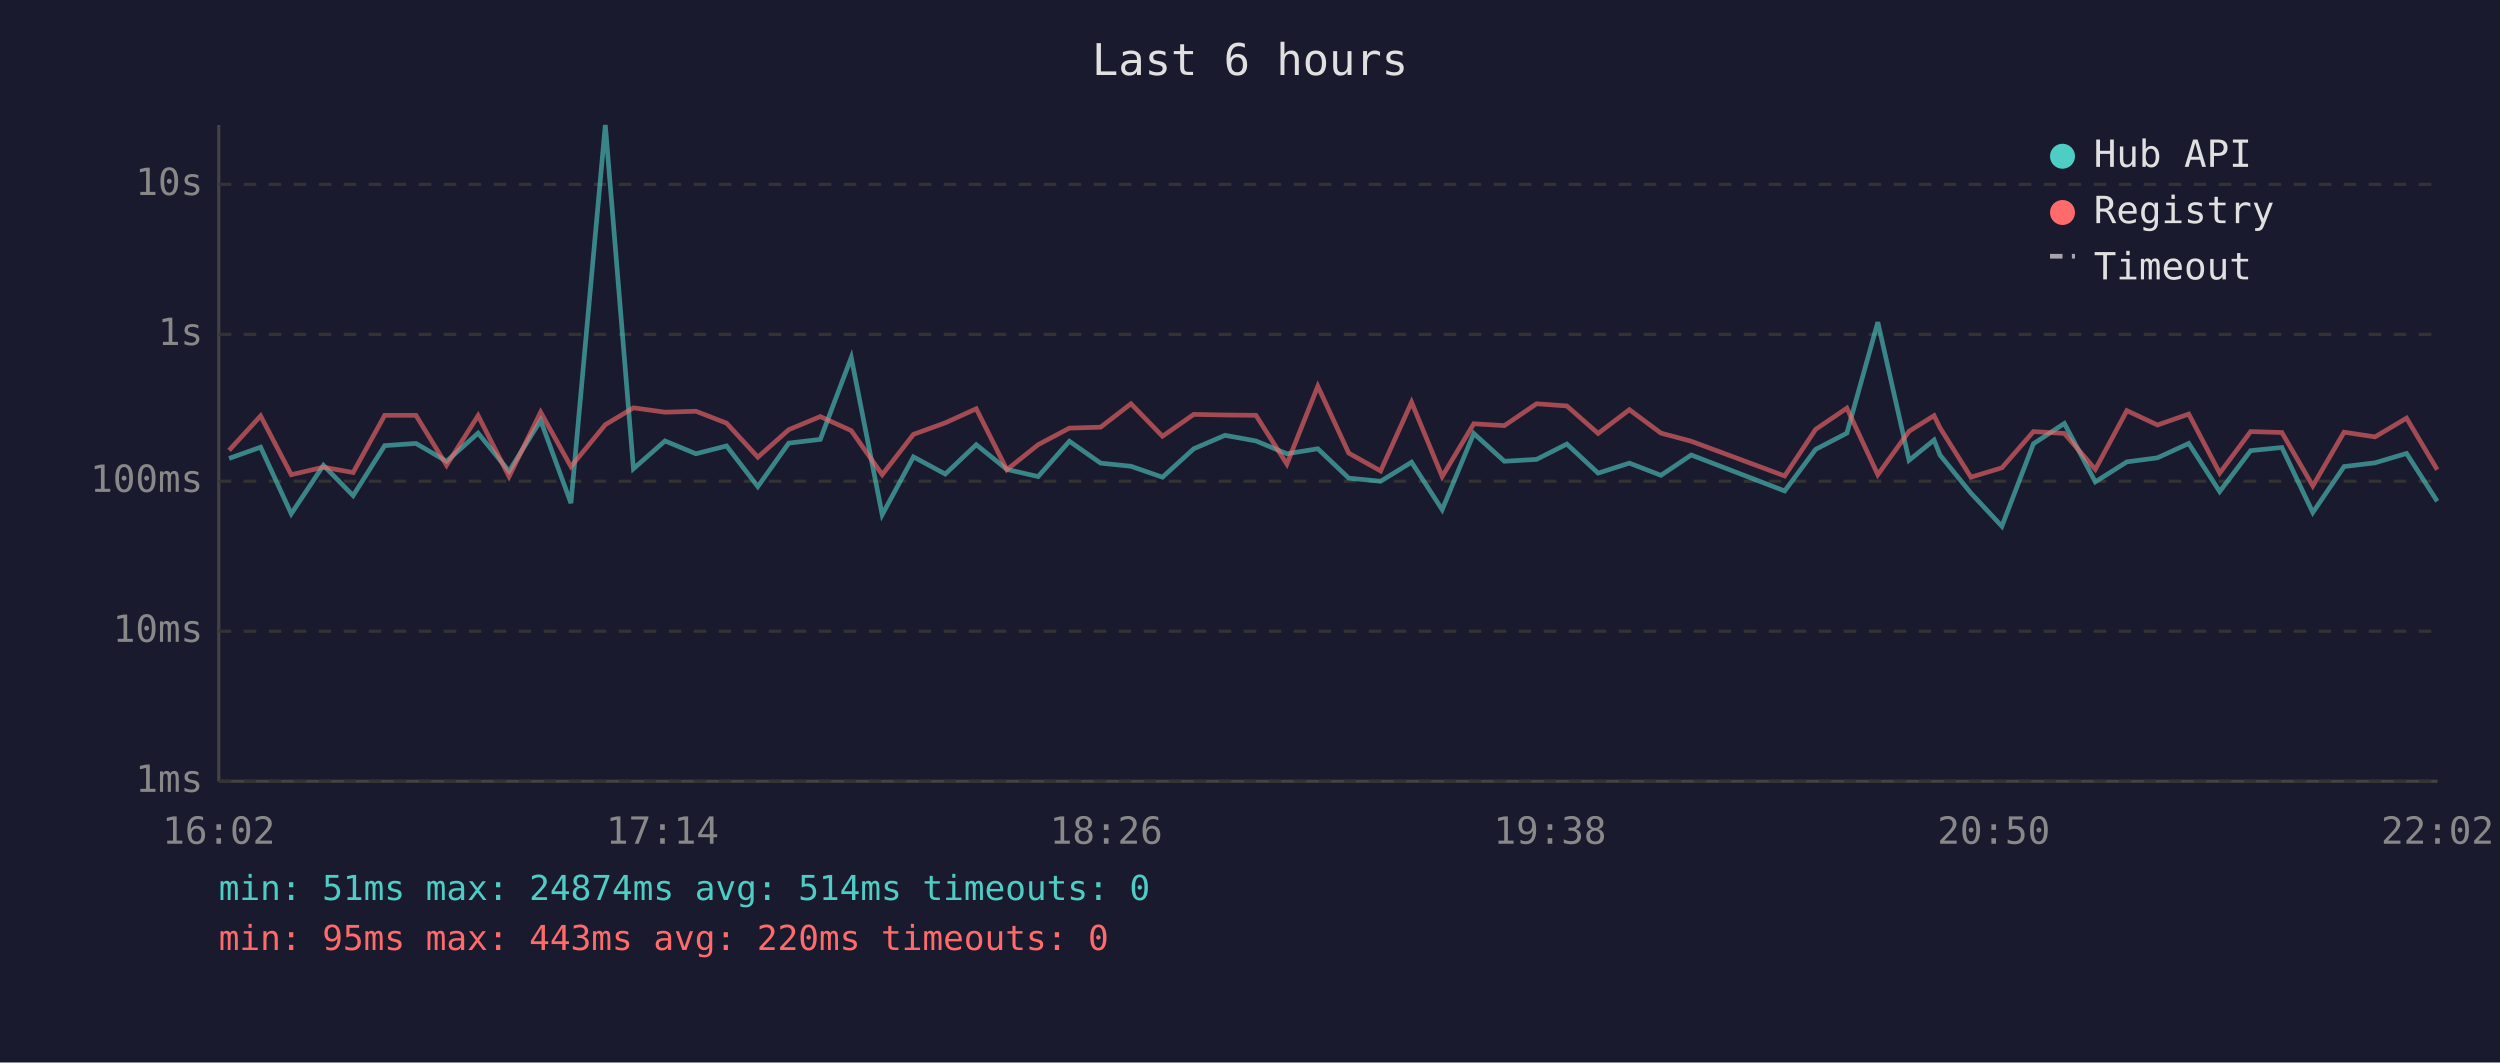
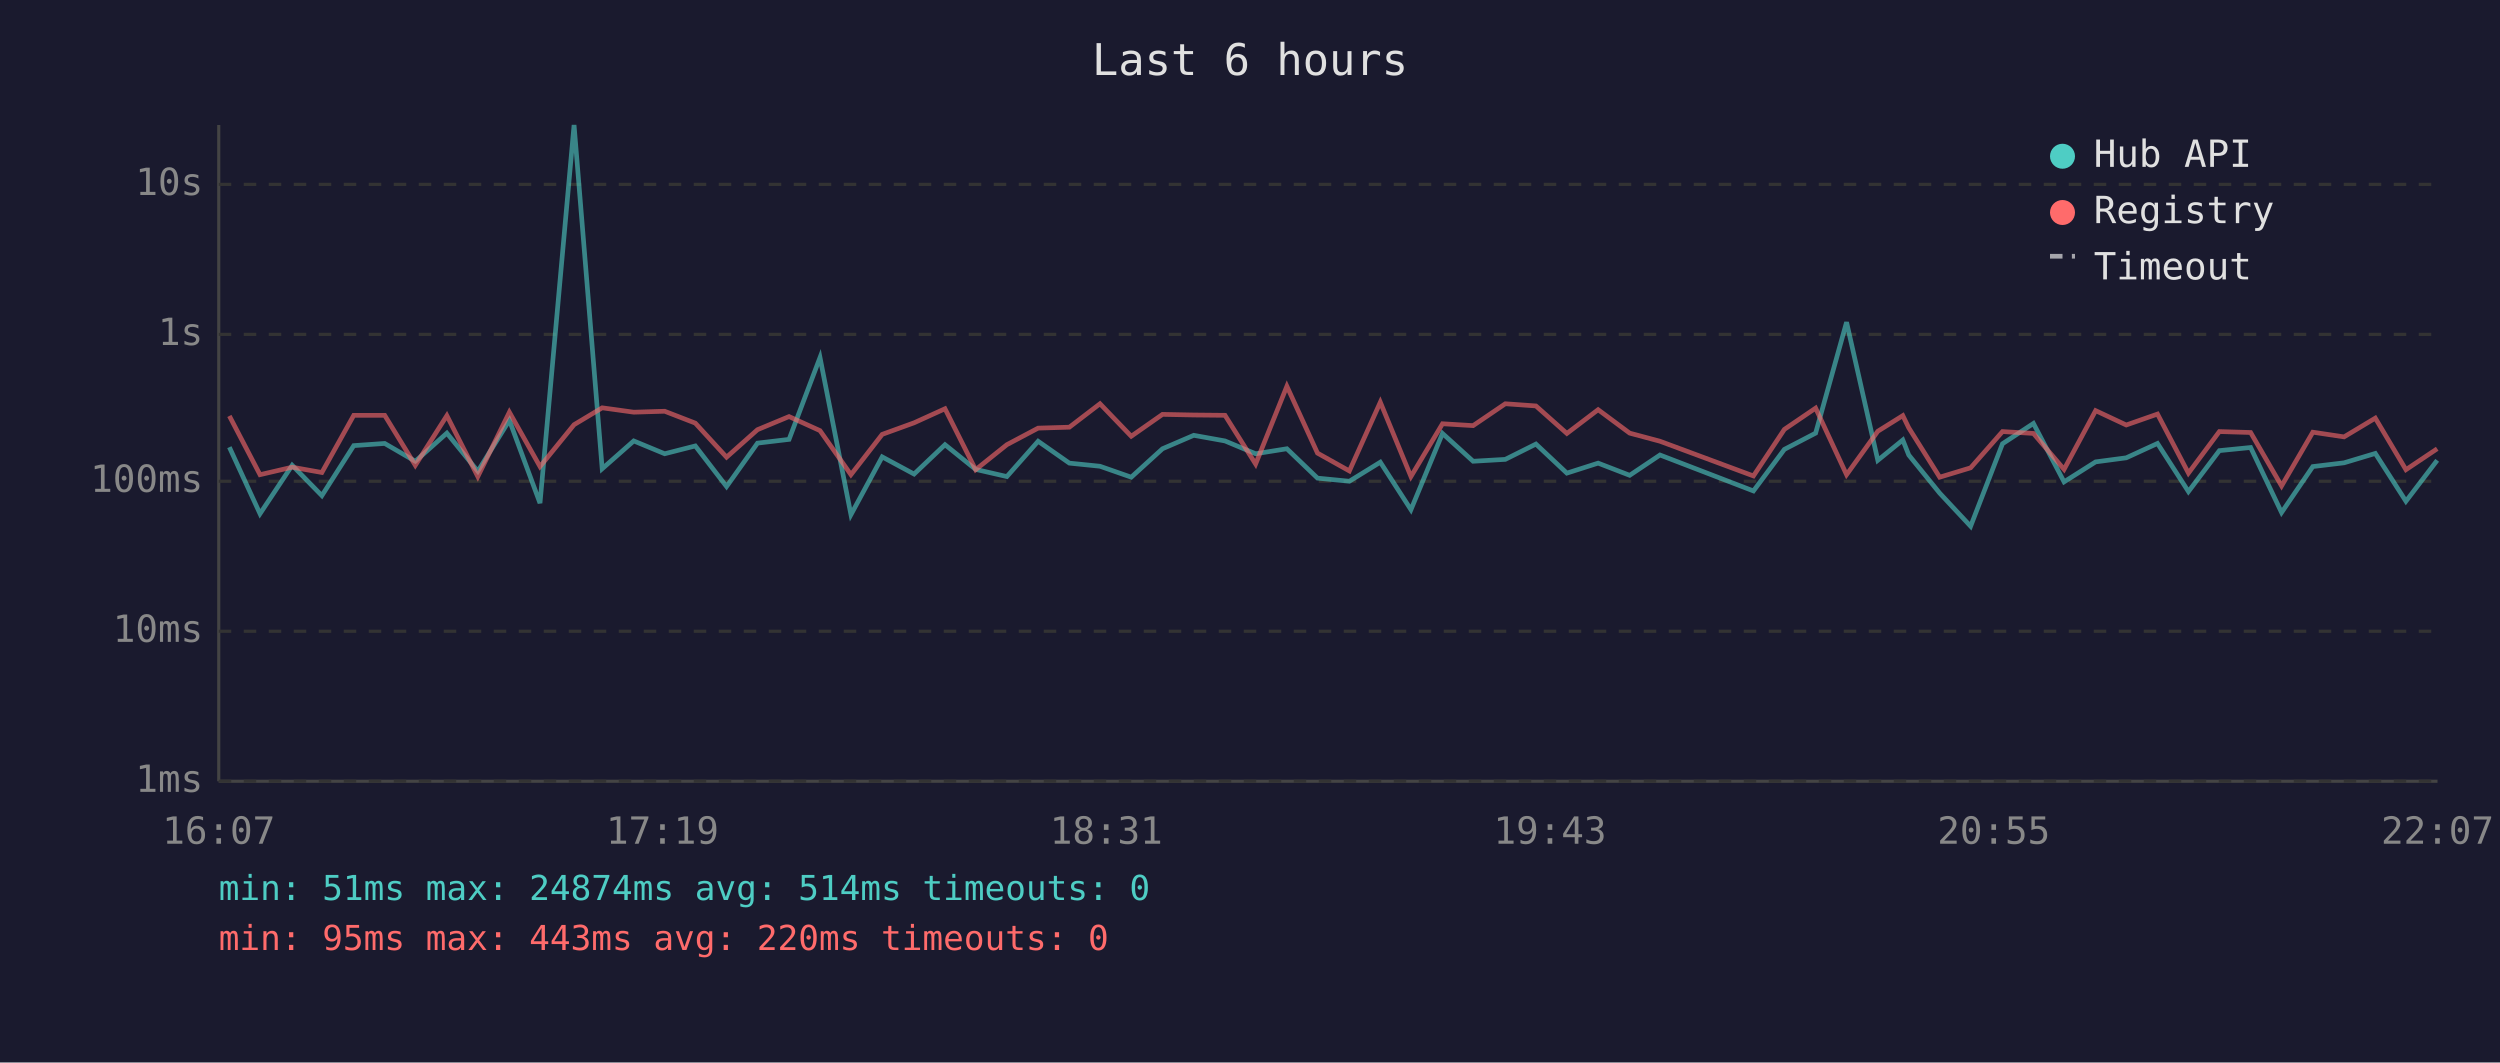
<svg xmlns="http://www.w3.org/2000/svg" viewBox="0 0 800 340" font-family="monospace" font-size="12">
  <rect width="800" height="340" fill="#1a1a2e" />
  <text x="400" y="24" fill="#e0e0e0" font-size="14" text-anchor="middle">Last 6 hours</text>
  <line x1="70" y1="40" x2="70" y2="250" stroke="#444" stroke-width="1" />
  <line x1="70" y1="250" x2="780" y2="250" stroke="#444" stroke-width="1" />
  <line x1="70" y1="250" x2="780" y2="250" stroke="#333" stroke-width="1" stroke-dasharray="4" />
  <text x="65" y="250" fill="#888" text-anchor="end" dominant-baseline="middle">1ms</text>
  <line x1="70" y1="202" x2="780" y2="202" stroke="#333" stroke-width="1" stroke-dasharray="4" />
  <text x="65" y="202" fill="#888" text-anchor="end" dominant-baseline="middle">10ms</text>
  <line x1="70" y1="154" x2="780" y2="154" stroke="#333" stroke-width="1" stroke-dasharray="4" />
  <text x="65" y="154" fill="#888" text-anchor="end" dominant-baseline="middle">100ms</text>
  <line x1="70" y1="107" x2="780" y2="107" stroke="#333" stroke-width="1" stroke-dasharray="4" />
  <text x="65" y="107" fill="#888" text-anchor="end" dominant-baseline="middle">1s</text>
  <line x1="70" y1="59" x2="780" y2="59" stroke="#333" stroke-width="1" stroke-dasharray="4" />
  <text x="65" y="59" fill="#888" text-anchor="end" dominant-baseline="middle">10s</text>
-   <text x="70" y="270" fill="#888" text-anchor="middle">16:02</text>
-   <text x="212" y="270" fill="#888" text-anchor="middle">17:14</text>
-   <text x="354" y="270" fill="#888" text-anchor="middle">18:26</text>
-   <text x="496" y="270" fill="#888" text-anchor="middle">19:38</text>
-   <text x="638" y="270" fill="#888" text-anchor="middle">20:50</text>
-   <text x="780" y="270" fill="#888" text-anchor="middle">22:02</text>
-   <polyline points="73.3,146.7 83.4,143.1 93.2,164.4 103.5,148.9 113.0,158.6 123.1,142.6 133.1,141.9 142.9,147.6 153.0,138.6 162.9,150.8 173.0,134.5 182.7,161.0 193.7,40.0 202.7,150.0 212.8,141.1 222.7,145.2 232.5,142.7 242.5,155.7 252.4,141.8 262.5,140.6 272.4,114.4 282.3,164.7 292.3,146.2 302.5,151.7 312.4,142.3 322.2,150.2 332.2,152.5 342.2,141.2 352.2,148.2 361.9,149.2 372.0,152.7 382.0,143.6 392.0,139.3 401.9,141.1 411.8,145.2 421.7,143.6 431.6,153.0 441.8,154.0 451.7,147.9 461.5,163.1 471.6,138.7 481.4,147.6 491.7,147.0 501.4,142.1 511.4,151.4 521.4,148.2 531.5,152.1 541.2,145.6 571.1,157.1 581.0,143.8 591.0,138.6 600.9,103.1 610.9,147.3 618.9,140.8 620.8,145.6 630.7,157.8 640.6,168.4 650.7,142.0 660.6,135.5 670.5,154.2 680.6,147.8 690.4,146.5 700.4,141.9 710.3,157.3 720.2,144.2 730.2,143.2 740.1,164.0 750.1,149.3 760.0,148.1 770.1,145.1 779.9,160.4" fill="none" stroke="#4ecdc4" stroke-width="1.5" opacity="0.6" />
-   <polyline points="73.3,144.1 83.4,133.1 93.2,151.9 103.5,149.5 113.0,151.2 123.1,132.9 133.1,132.9 142.9,148.9 153.0,133.0 162.9,152.5 173.0,131.9 182.7,149.3 193.7,135.9 202.7,130.5 212.8,131.9 222.7,131.6 232.5,135.4 242.5,146.3 252.4,137.5 262.5,133.3 272.4,137.8 282.3,151.9 292.3,139.0 302.5,135.3 312.4,130.8 322.2,150.3 332.2,142.3 342.2,137.0 352.2,136.7 361.9,129.2 372.0,139.6 382.0,132.6 392.0,132.8 401.9,132.9 411.8,148.5 421.7,123.6 431.6,145.0 441.8,150.7 451.7,128.7 461.5,152.5 471.6,135.6 481.4,136.2 491.7,129.2 501.4,129.9 511.4,138.7 521.4,131.1 531.5,138.6 541.2,141.2 571.1,152.3 581.0,137.4 591.0,130.6 600.9,151.9 610.9,138.0 618.9,133.0 620.8,136.9 630.7,152.7 640.6,149.7 650.7,138.1 660.6,138.7 670.5,150.2 680.6,131.4 690.4,136.0 700.4,132.5 710.3,151.4 720.2,138.1 730.2,138.4 740.1,155.5 750.1,138.3 760.0,139.8 770.1,133.8 779.9,150.3" fill="none" stroke="#ff6b6b" stroke-width="1.5" opacity="0.6" />
+   <text x="70" y="270" fill="#888" text-anchor="middle">16:07</text>
+   <text x="212" y="270" fill="#888" text-anchor="middle">17:19</text>
+   <text x="354" y="270" fill="#888" text-anchor="middle">18:31</text>
+   <text x="496" y="270" fill="#888" text-anchor="middle">19:43</text>
+   <text x="638" y="270" fill="#888" text-anchor="middle">20:55</text>
+   <text x="780" y="270" fill="#888" text-anchor="middle">22:07</text>
+   <polyline points="73.4,143.1 83.2,164.4 93.5,148.9 103.0,158.6 113.2,142.6 123.1,141.9 132.9,147.6 143.0,138.6 152.9,150.8 163.0,134.5 172.8,161.0 183.7,40.0 192.7,150.0 202.8,141.1 212.7,145.2 222.5,142.7 232.5,155.7 242.4,141.8 252.5,140.6 262.4,114.4 272.3,164.7 282.3,146.2 292.5,151.7 302.4,142.3 312.2,150.2 322.2,152.5 332.2,141.2 342.2,148.2 352.0,149.2 362.0,152.7 372.0,143.6 382.0,139.3 392.0,141.1 401.8,145.2 411.8,143.6 421.6,153.0 431.8,154.0 441.7,147.9 451.5,163.1 461.6,138.7 471.4,147.6 481.7,147.0 491.5,142.1 501.4,151.4 511.4,148.2 521.5,152.1 531.2,145.6 561.1,157.1 571.0,143.8 581.0,138.6 590.9,103.1 600.9,147.3 608.9,140.8 610.8,145.6 620.7,157.8 630.6,168.4 640.8,142.0 650.7,135.5 660.5,154.2 670.6,147.8 680.4,146.5 690.4,141.9 700.3,157.3 710.2,144.2 720.2,143.2 730.1,164.0 740.1,149.3 750.1,148.1 760.1,145.1 769.9,160.4 779.9,147.3" fill="none" stroke="#4ecdc4" stroke-width="1.5" opacity="0.6" />
+   <polyline points="73.4,133.1 83.2,151.9 93.5,149.5 103.0,151.2 113.2,132.9 123.1,132.9 132.9,148.9 143.0,133.0 152.9,152.5 163.0,131.9 172.8,149.3 183.7,135.9 192.7,130.5 202.8,131.9 212.7,131.6 222.5,135.4 232.5,146.3 242.4,137.5 252.5,133.3 262.4,137.8 272.3,151.9 282.3,139.0 292.5,135.3 302.4,130.8 312.2,150.3 322.2,142.3 332.2,137.0 342.2,136.7 352.0,129.2 362.0,139.6 372.0,132.6 382.0,132.8 392.0,132.9 401.8,148.5 411.8,123.6 421.6,145.0 431.8,150.7 441.7,128.7 451.5,152.5 461.6,135.6 471.4,136.2 481.7,129.2 491.5,129.9 501.4,138.7 511.4,131.1 521.5,138.6 531.2,141.2 561.1,152.3 571.0,137.4 581.0,130.6 590.9,151.9 600.9,138.0 608.9,133.0 610.8,136.9 620.7,152.7 630.6,149.7 640.8,138.1 650.7,138.7 660.5,150.2 670.6,131.4 680.4,136.0 690.4,132.5 700.3,151.4 710.2,138.1 720.2,138.4 730.1,155.5 740.1,138.3 750.1,139.8 760.1,133.8 769.9,150.3 779.9,143.6" fill="none" stroke="#ff6b6b" stroke-width="1.5" opacity="0.6" />
  <circle cx="660" cy="50" r="4" fill="#4ecdc4" />
  <text x="670" y="50" fill="#e0e0e0" dominant-baseline="middle">Hub API</text>
  <circle cx="660" cy="68" r="4" fill="#ff6b6b" />
  <text x="670" y="68" fill="#e0e0e0" dominant-baseline="middle">Registry</text>
  <line x1="656" y1="82" x2="664" y2="82" stroke="#e0e0e0" stroke-width="1.5" stroke-dasharray="4,3" opacity="0.7" />
  <text x="670" y="86" fill="#e0e0e0" dominant-baseline="middle">Timeout</text>
  <text x="70" y="288" fill="#4ecdc4" font-size="11">min: 51ms  max: 24874ms  avg: 514ms  timeouts: 0</text>
  <text x="70" y="304" fill="#ff6b6b" font-size="11">min: 95ms  max: 443ms  avg: 220ms  timeouts: 0</text>
</svg>
